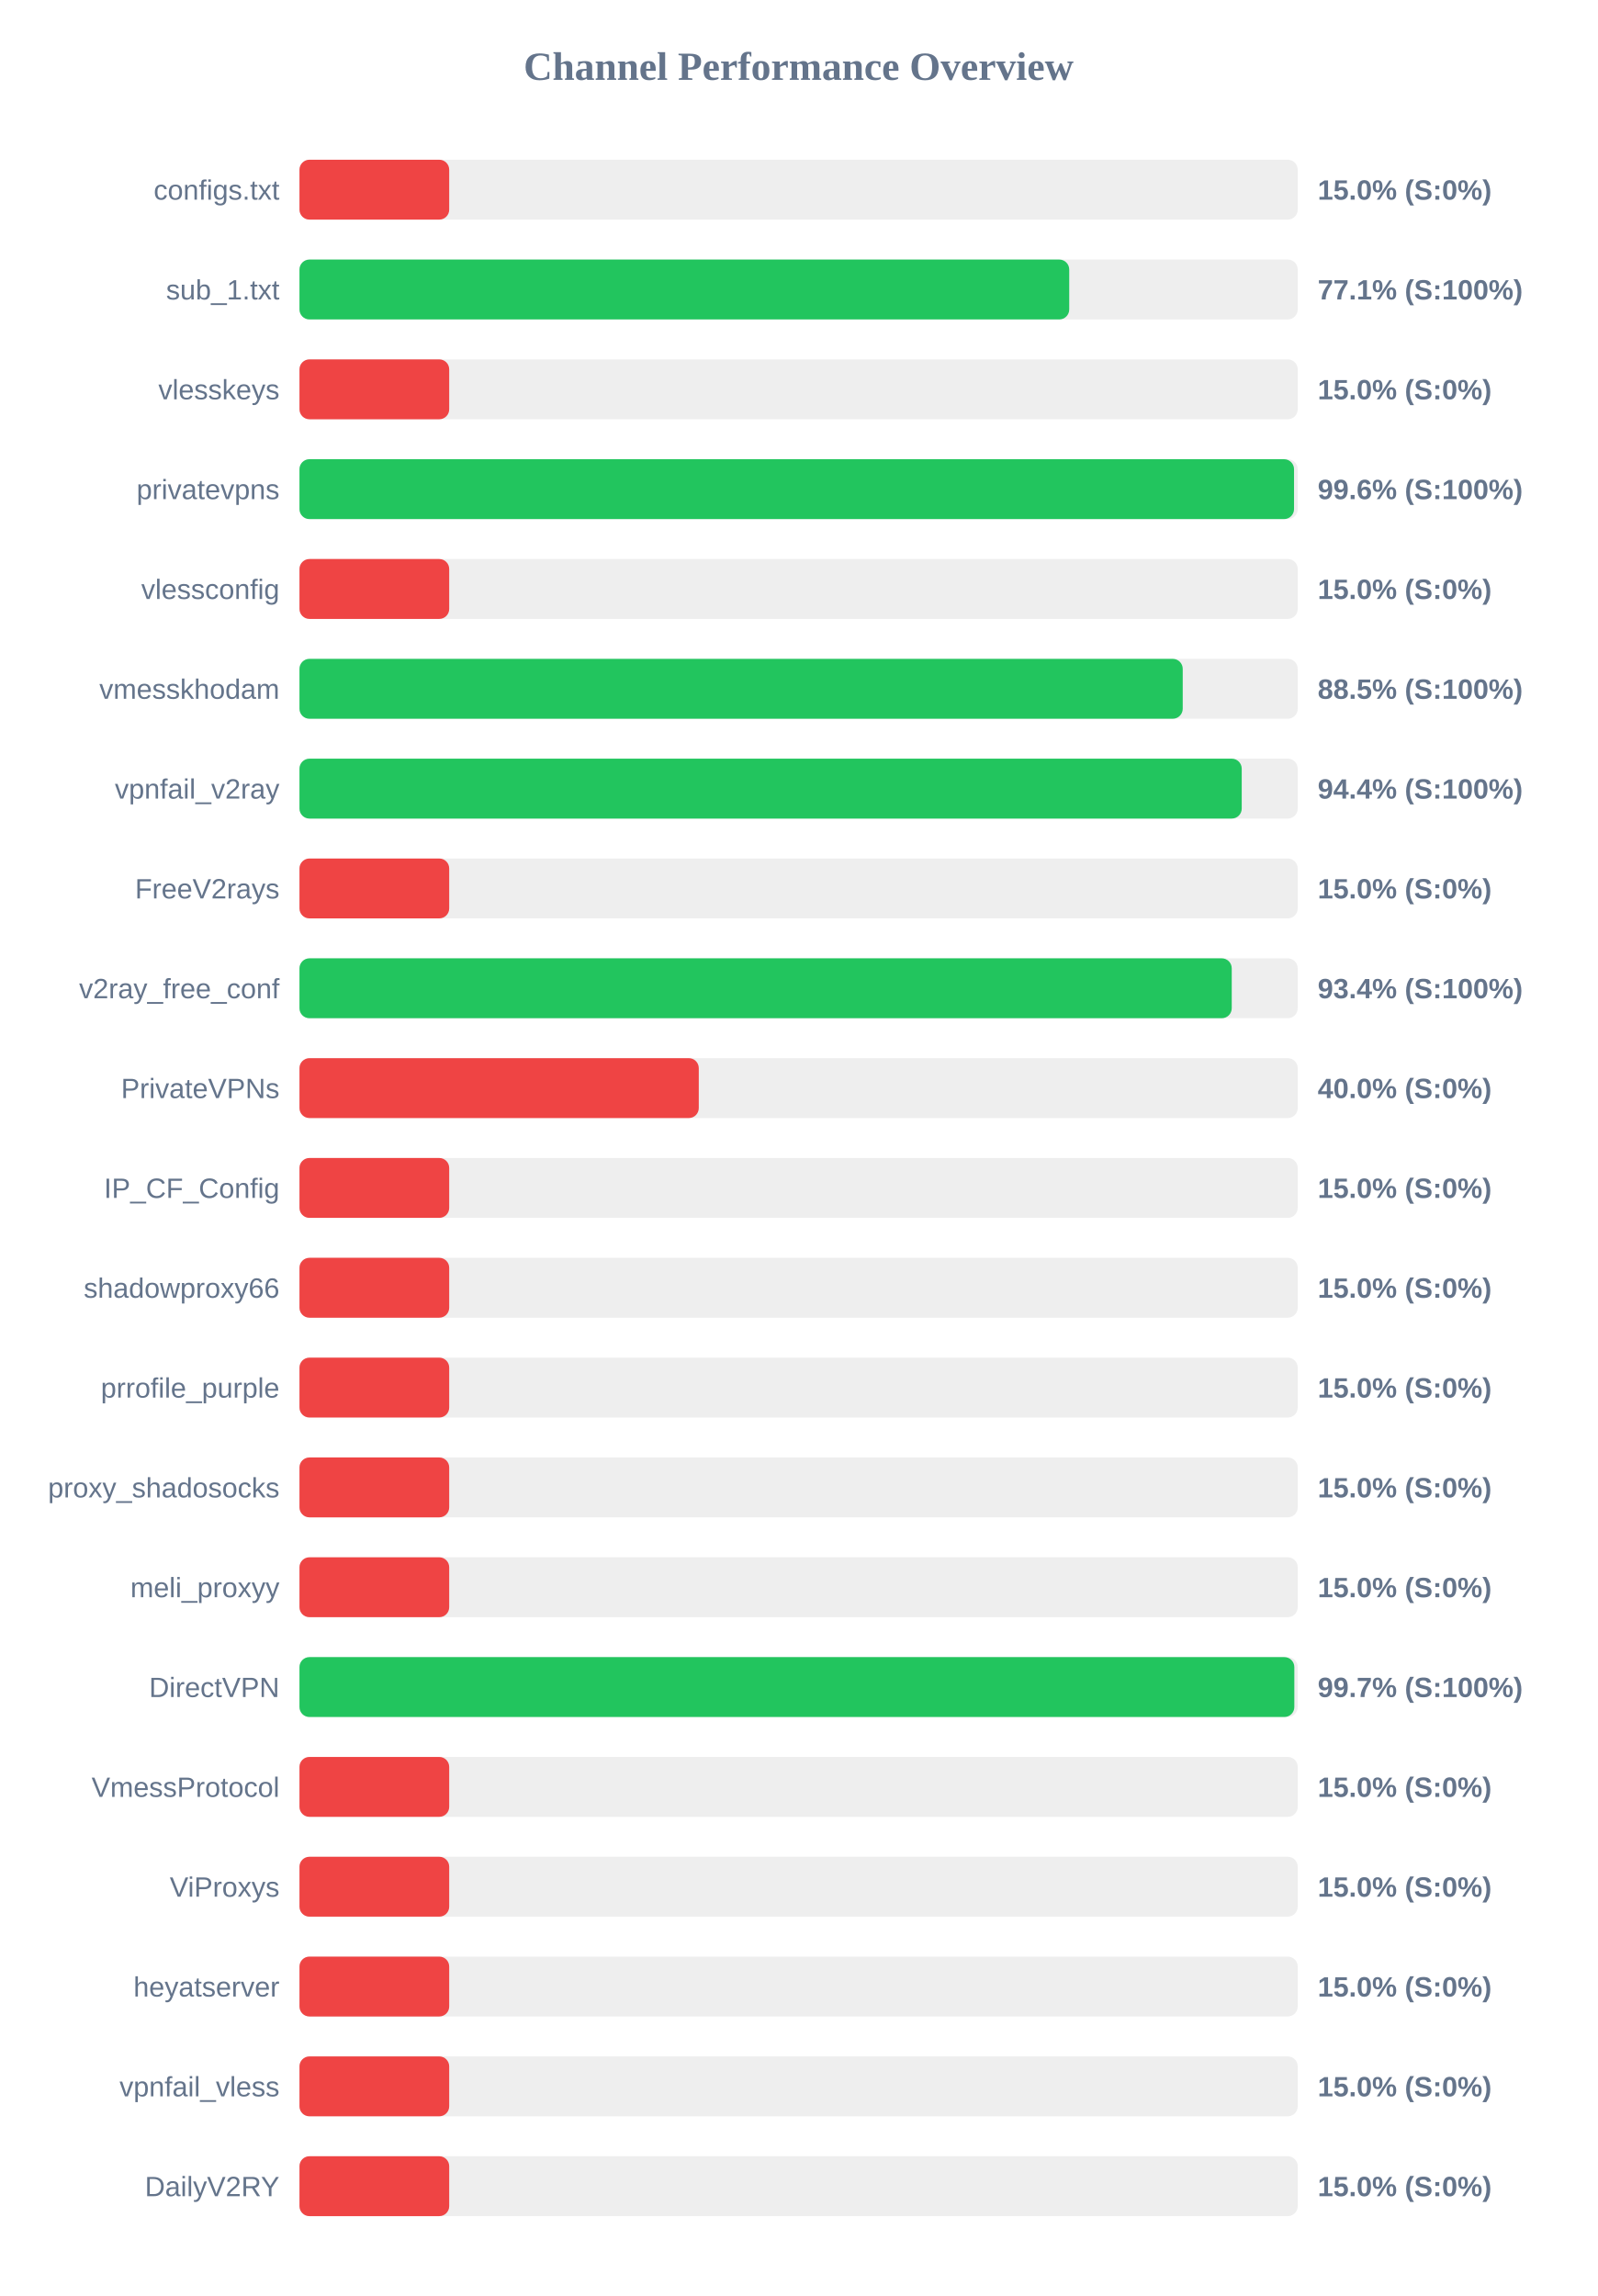
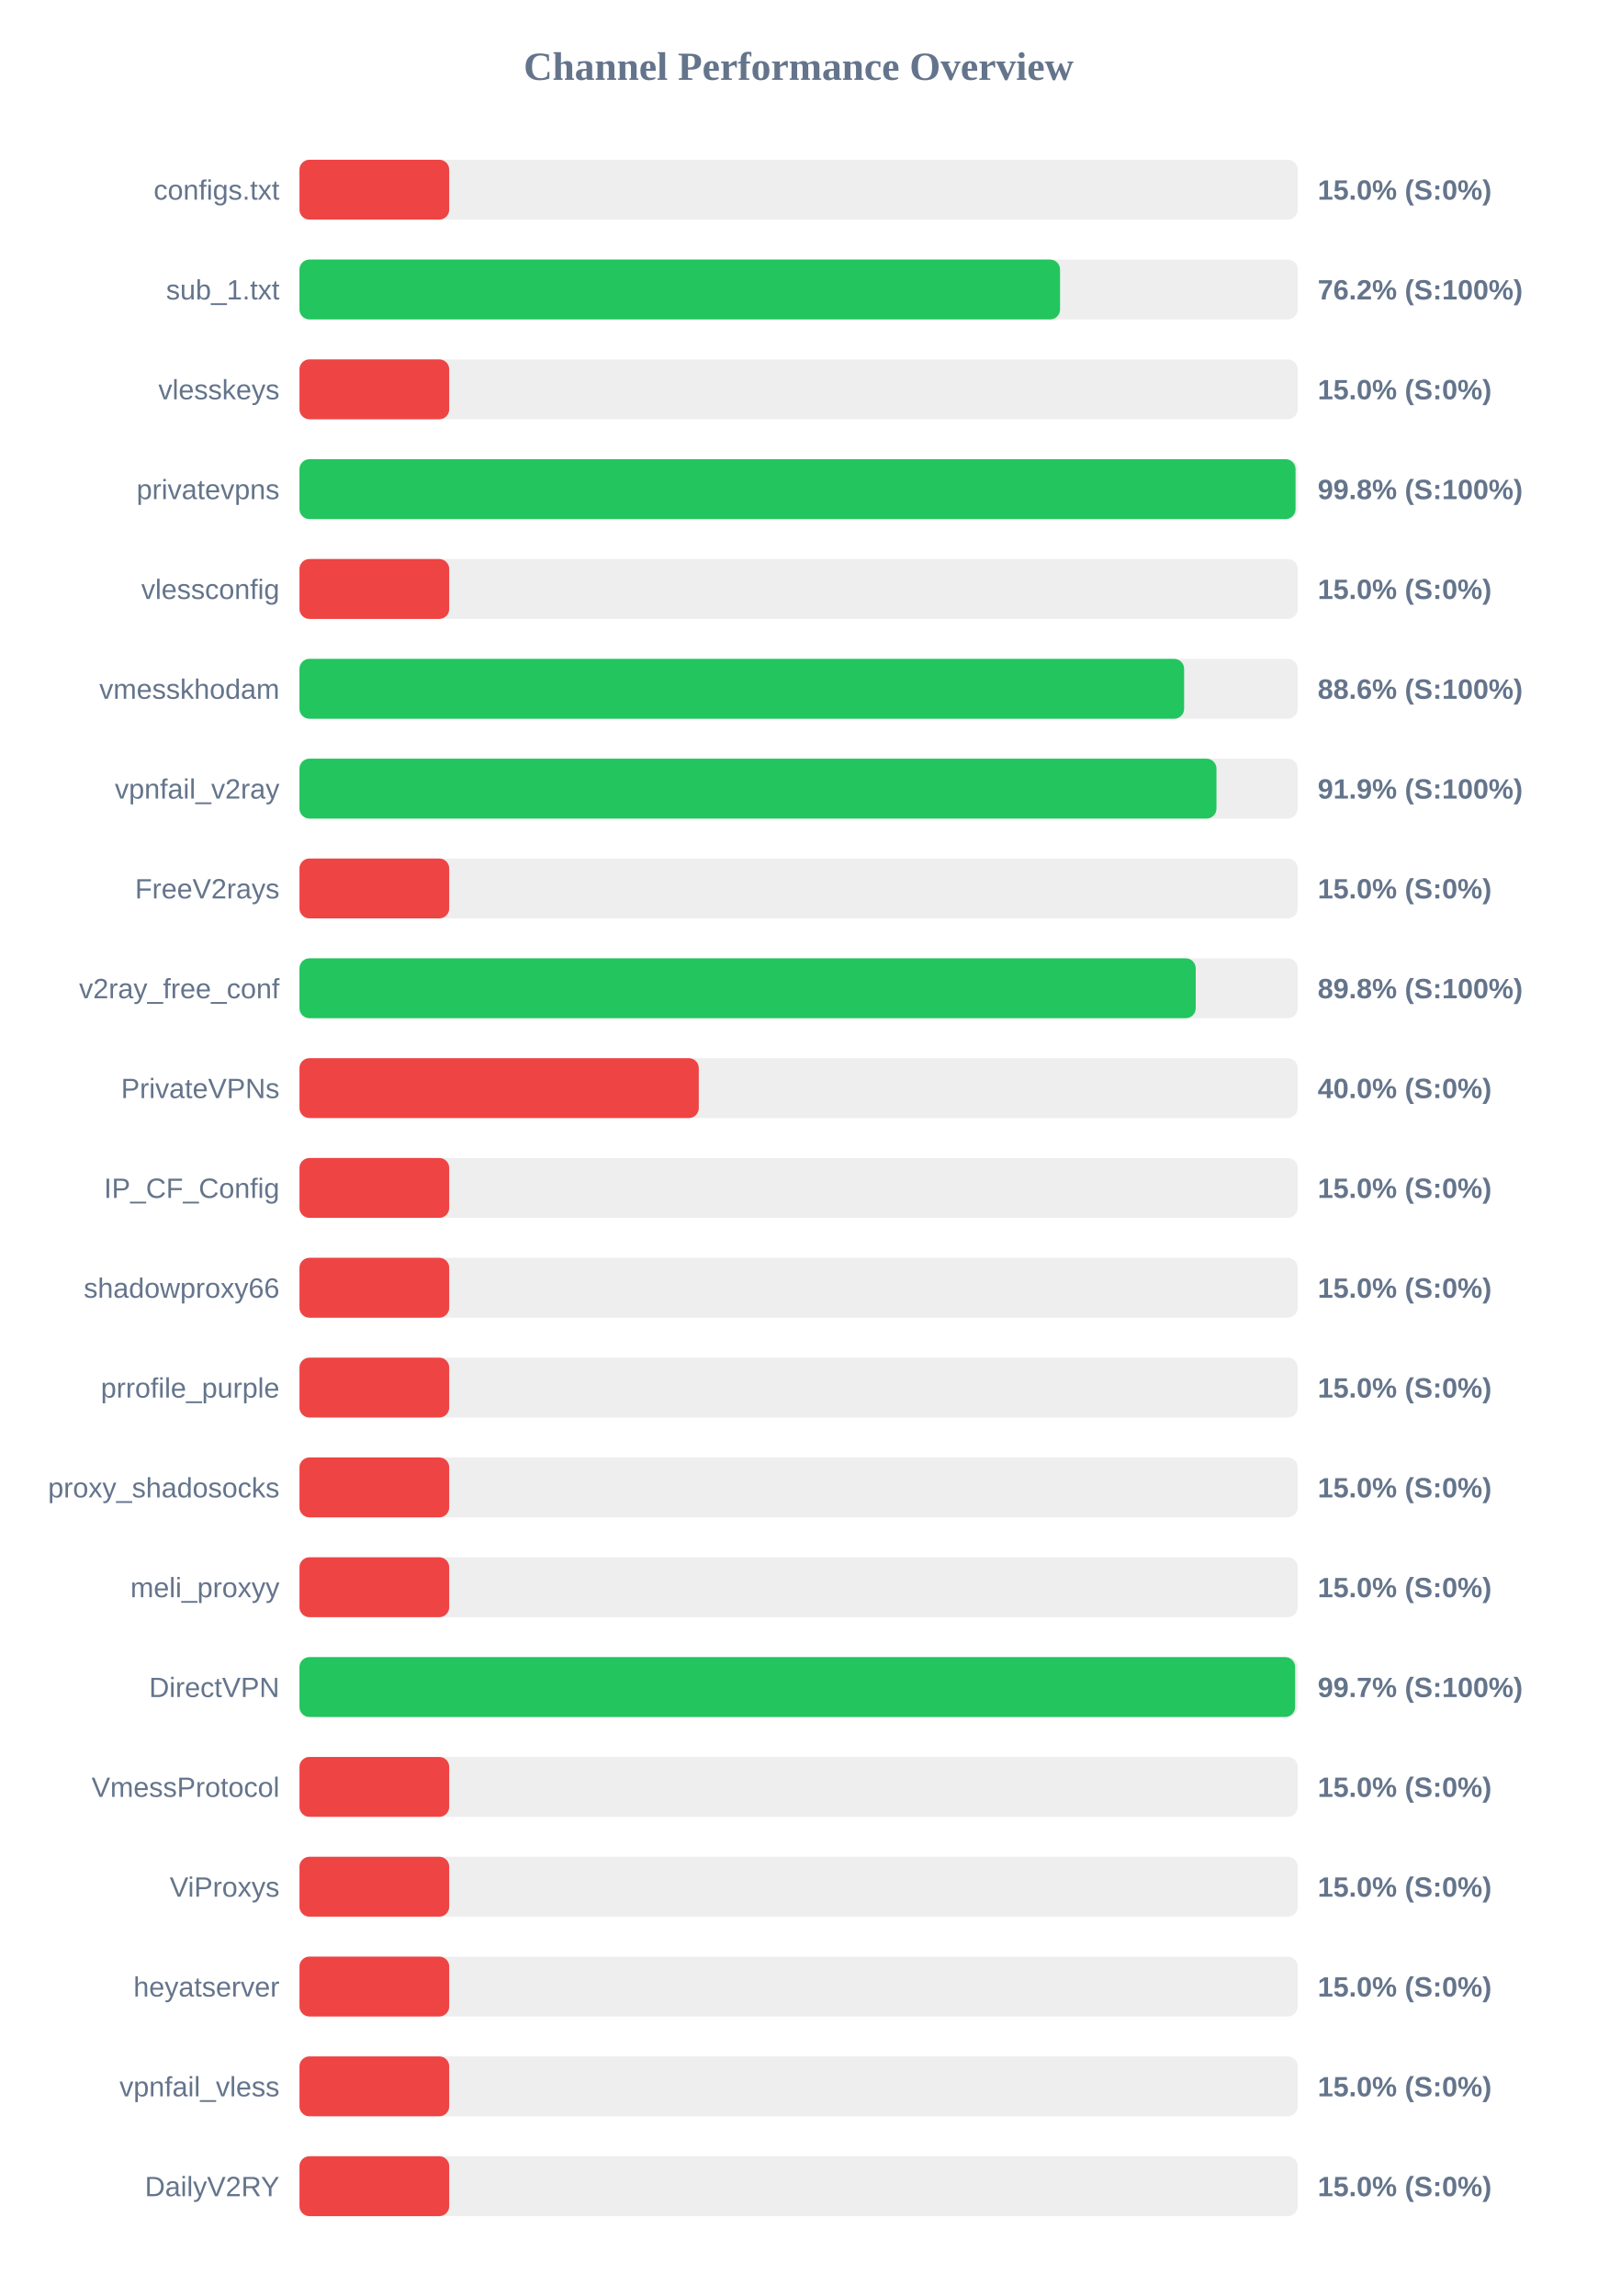
<svg xmlns="http://www.w3.org/2000/svg" width="800" height="1150" version="1.1">
  <style>
        .row { font: 14px Arial; fill: #64748b; }
        .score { font: bold 14px Arial; fill: #64748b; }
    </style>
  <text x="400" y="40" text-anchor="middle" font-size="20px" font-weight="bold" fill="#64748b">Channel Performance Overview</text>
  <rect x="150" y="80" width="500" height="30" fill="#eee" rx="5" />
  <rect x="150" y="80" width="75.0" height="30" fill="#ef4444" rx="5" />
  <text x="140" y="100" text-anchor="end" class="row">configs.txt</text>
  <text x="660" y="100" text-anchor="start" class="score">15.0% (S:0%)</text>
  <rect x="150" y="130" width="500" height="30" fill="#eee" rx="5" />
-   <rect x="150" y="130" width="385.55" height="30" fill="#22c55e" rx="5" />
+   <rect x="150" y="130" width="380.95" height="30" fill="#22c55e" rx="5" />
  <text x="140" y="150" text-anchor="end" class="row">sub_1.txt</text>
-   <text x="660" y="150" text-anchor="start" class="score">77.1% (S:100%)</text>
+   <text x="660" y="150" text-anchor="start" class="score">76.2% (S:100%)</text>
  <rect x="150" y="180" width="500" height="30" fill="#eee" rx="5" />
  <rect x="150" y="180" width="75.0" height="30" fill="#ef4444" rx="5" />
  <text x="140" y="200" text-anchor="end" class="row">vlesskeys</text>
  <text x="660" y="200" text-anchor="start" class="score">15.0% (S:0%)</text>
  <rect x="150" y="230" width="500" height="30" fill="#eee" rx="5" />
-   <rect x="150" y="230" width="498.15" height="30" fill="#22c55e" rx="5" />
+   <rect x="150" y="230" width="498.9" height="30" fill="#22c55e" rx="5" />
  <text x="140" y="250" text-anchor="end" class="row">privatevpns</text>
-   <text x="660" y="250" text-anchor="start" class="score">99.6% (S:100%)</text>
+   <text x="660" y="250" text-anchor="start" class="score">99.8% (S:100%)</text>
  <rect x="150" y="280" width="500" height="30" fill="#eee" rx="5" />
  <rect x="150" y="280" width="75.0" height="30" fill="#ef4444" rx="5" />
  <text x="140" y="300" text-anchor="end" class="row">vlessconfig</text>
  <text x="660" y="300" text-anchor="start" class="score">15.0% (S:0%)</text>
  <rect x="150" y="330" width="500" height="30" fill="#eee" rx="5" />
-   <rect x="150" y="330" width="442.4" height="30" fill="#22c55e" rx="5" />
+   <rect x="150" y="330" width="443.1" height="30" fill="#22c55e" rx="5" />
  <text x="140" y="350" text-anchor="end" class="row">vmesskhodam</text>
-   <text x="660" y="350" text-anchor="start" class="score">88.5% (S:100%)</text>
+   <text x="660" y="350" text-anchor="start" class="score">88.6% (S:100%)</text>
  <rect x="150" y="380" width="500" height="30" fill="#eee" rx="5" />
-   <rect x="150" y="380" width="471.95" height="30" fill="#22c55e" rx="5" />
+   <rect x="150" y="380" width="459.3" height="30" fill="#22c55e" rx="5" />
  <text x="140" y="400" text-anchor="end" class="row">vpnfail_v2ray</text>
-   <text x="660" y="400" text-anchor="start" class="score">94.4% (S:100%)</text>
+   <text x="660" y="400" text-anchor="start" class="score">91.9% (S:100%)</text>
  <rect x="150" y="430" width="500" height="30" fill="#eee" rx="5" />
  <rect x="150" y="430" width="75.0" height="30" fill="#ef4444" rx="5" />
  <text x="140" y="450" text-anchor="end" class="row">FreeV2rays</text>
  <text x="660" y="450" text-anchor="start" class="score">15.0% (S:0%)</text>
  <rect x="150" y="480" width="500" height="30" fill="#eee" rx="5" />
-   <rect x="150" y="480" width="466.95" height="30" fill="#22c55e" rx="5" />
+   <rect x="150" y="480" width="448.9" height="30" fill="#22c55e" rx="5" />
  <text x="140" y="500" text-anchor="end" class="row">v2ray_free_conf</text>
-   <text x="660" y="500" text-anchor="start" class="score">93.4% (S:100%)</text>
+   <text x="660" y="500" text-anchor="start" class="score">89.8% (S:100%)</text>
  <rect x="150" y="530" width="500" height="30" fill="#eee" rx="5" />
  <rect x="150" y="530" width="200.0" height="30" fill="#ef4444" rx="5" />
  <text x="140" y="550" text-anchor="end" class="row">PrivateVPNs</text>
  <text x="660" y="550" text-anchor="start" class="score">40.0% (S:0%)</text>
  <rect x="150" y="580" width="500" height="30" fill="#eee" rx="5" />
  <rect x="150" y="580" width="75.0" height="30" fill="#ef4444" rx="5" />
  <text x="140" y="600" text-anchor="end" class="row">IP_CF_Config</text>
  <text x="660" y="600" text-anchor="start" class="score">15.0% (S:0%)</text>
  <rect x="150" y="630" width="500" height="30" fill="#eee" rx="5" />
  <rect x="150" y="630" width="75.0" height="30" fill="#ef4444" rx="5" />
  <text x="140" y="650" text-anchor="end" class="row">shadowproxy66</text>
  <text x="660" y="650" text-anchor="start" class="score">15.0% (S:0%)</text>
  <rect x="150" y="680" width="500" height="30" fill="#eee" rx="5" />
  <rect x="150" y="680" width="75.0" height="30" fill="#ef4444" rx="5" />
  <text x="140" y="700" text-anchor="end" class="row">prrofile_purple</text>
  <text x="660" y="700" text-anchor="start" class="score">15.0% (S:0%)</text>
  <rect x="150" y="730" width="500" height="30" fill="#eee" rx="5" />
  <rect x="150" y="730" width="75.0" height="30" fill="#ef4444" rx="5" />
  <text x="140" y="750" text-anchor="end" class="row">proxy_shadosocks</text>
  <text x="660" y="750" text-anchor="start" class="score">15.0% (S:0%)</text>
  <rect x="150" y="780" width="500" height="30" fill="#eee" rx="5" />
  <rect x="150" y="780" width="75.0" height="30" fill="#ef4444" rx="5" />
  <text x="140" y="800" text-anchor="end" class="row">meli_proxyy</text>
  <text x="660" y="800" text-anchor="start" class="score">15.0% (S:0%)</text>
  <rect x="150" y="830" width="500" height="30" fill="#eee" rx="5" />
-   <rect x="150" y="830" width="498.3" height="30" fill="#22c55e" rx="5" />
+   <rect x="150" y="830" width="498.7" height="30" fill="#22c55e" rx="5" />
  <text x="140" y="850" text-anchor="end" class="row">DirectVPN</text>
  <text x="660" y="850" text-anchor="start" class="score">99.7% (S:100%)</text>
  <rect x="150" y="880" width="500" height="30" fill="#eee" rx="5" />
  <rect x="150" y="880" width="75.0" height="30" fill="#ef4444" rx="5" />
  <text x="140" y="900" text-anchor="end" class="row">VmessProtocol</text>
  <text x="660" y="900" text-anchor="start" class="score">15.0% (S:0%)</text>
  <rect x="150" y="930" width="500" height="30" fill="#eee" rx="5" />
  <rect x="150" y="930" width="75.0" height="30" fill="#ef4444" rx="5" />
  <text x="140" y="950" text-anchor="end" class="row">ViProxys</text>
  <text x="660" y="950" text-anchor="start" class="score">15.0% (S:0%)</text>
  <rect x="150" y="980" width="500" height="30" fill="#eee" rx="5" />
  <rect x="150" y="980" width="75.0" height="30" fill="#ef4444" rx="5" />
  <text x="140" y="1000" text-anchor="end" class="row">heyatserver</text>
  <text x="660" y="1000" text-anchor="start" class="score">15.0% (S:0%)</text>
  <rect x="150" y="1030" width="500" height="30" fill="#eee" rx="5" />
  <rect x="150" y="1030" width="75.0" height="30" fill="#ef4444" rx="5" />
  <text x="140" y="1050" text-anchor="end" class="row">vpnfail_vless</text>
  <text x="660" y="1050" text-anchor="start" class="score">15.0% (S:0%)</text>
  <rect x="150" y="1080" width="500" height="30" fill="#eee" rx="5" />
  <rect x="150" y="1080" width="75.0" height="30" fill="#ef4444" rx="5" />
  <text x="140" y="1100" text-anchor="end" class="row">DailyV2RY</text>
  <text x="660" y="1100" text-anchor="start" class="score">15.0% (S:0%)</text>
</svg>
